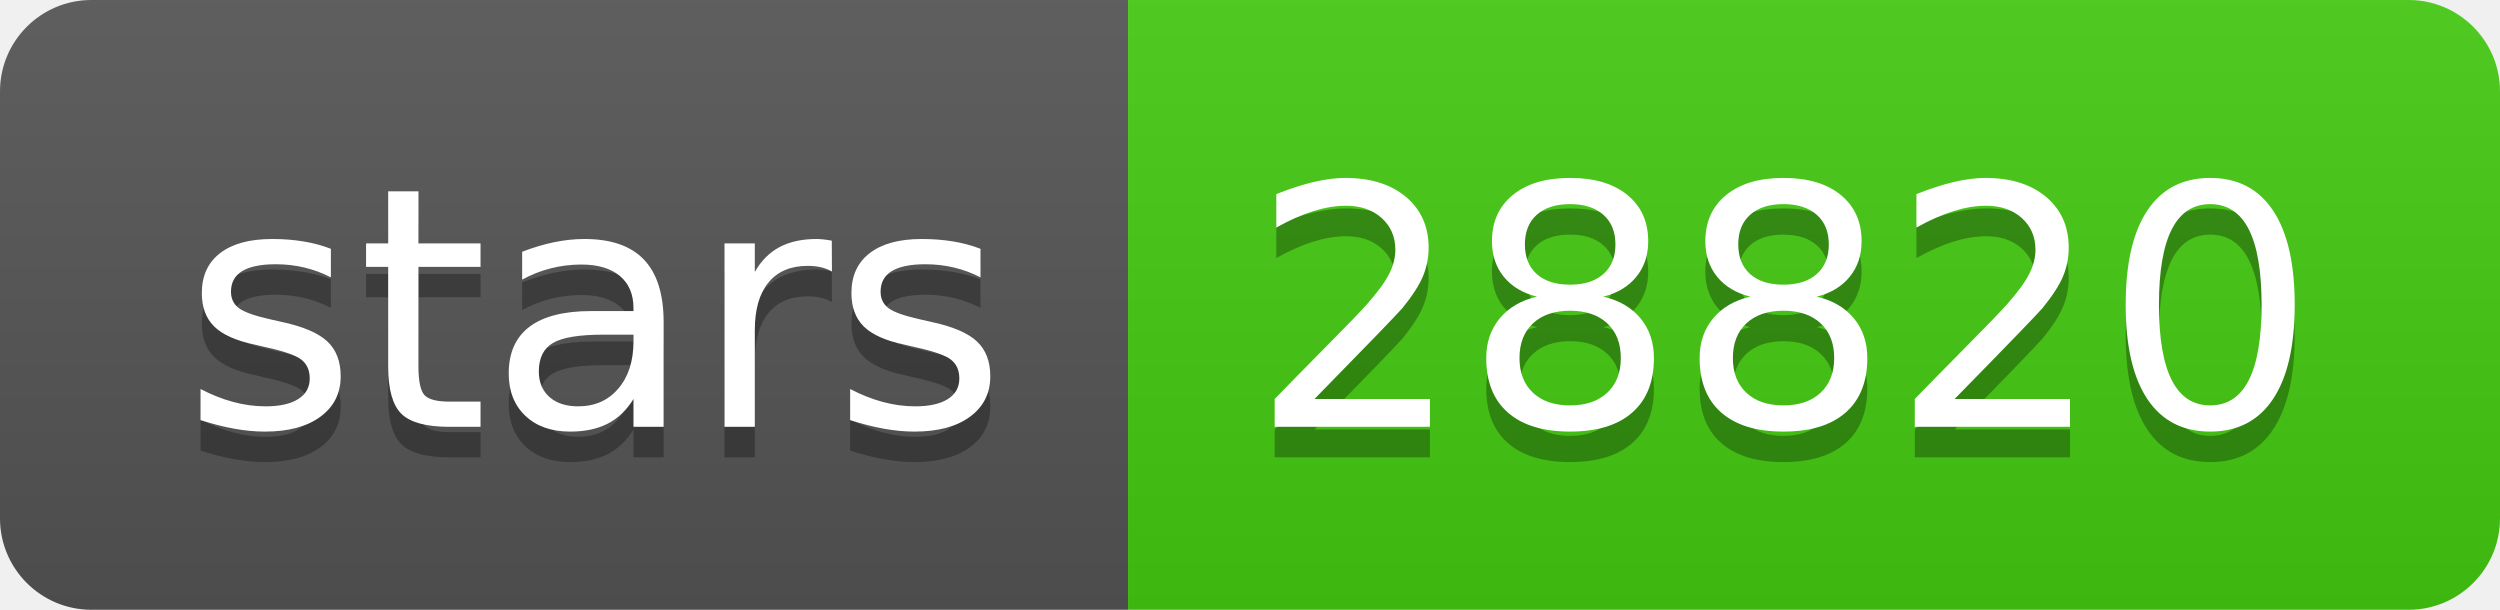
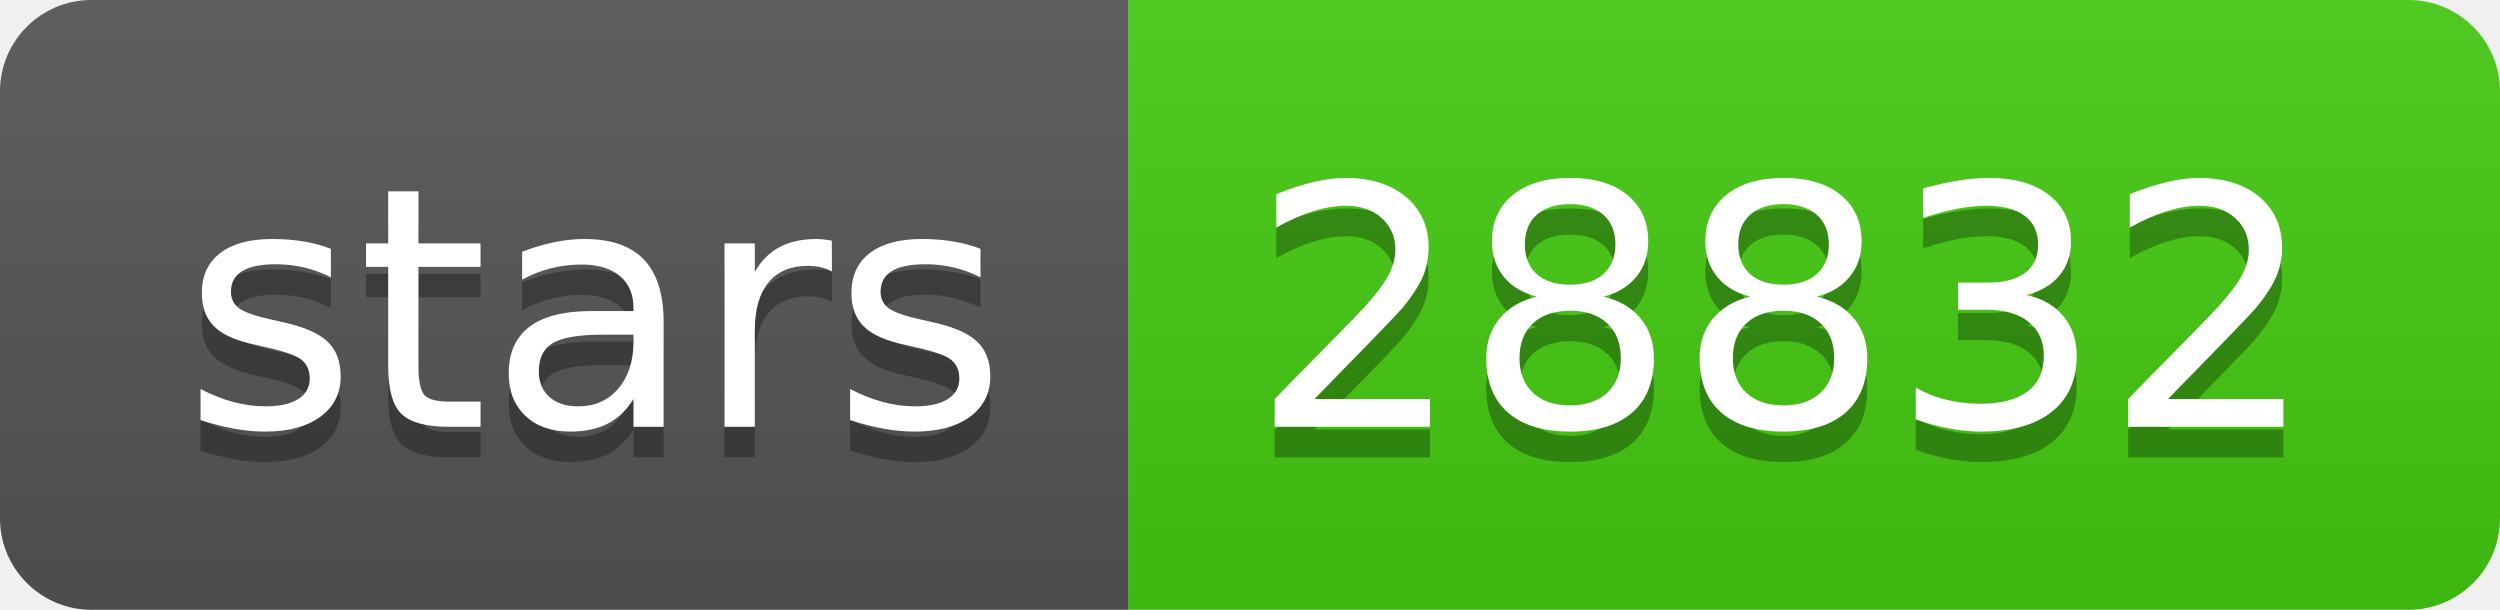
- <svg xmlns="http://www.w3.org/2000/svg" width="82" height="20" role="img" aria-label="stars: 28820">
+ <svg xmlns="http://www.w3.org/2000/svg" width="82" height="20" role="img" aria-label="stars: 28832">
  <linearGradient id="s" x2="0" y2="100%">
    <stop offset="0" stop-color="#bbb" stop-opacity=".1" />
    <stop offset="1" stop-opacity=".1" />
  </linearGradient>
  <clipPath id="r">
    <rect width="82" height="20" rx="3" fill="#fff" />
  </clipPath>
  <g clip-path="url(#r)">
    <rect width="37" height="20" fill="#555" />
    <rect x="37" width="45" height="20" fill="#4c1" />
    <rect width="82" height="20" fill="url(#s)" />
  </g>
  <g fill="#fff" text-anchor="middle" font-family="Verdana,Geneva,DejaVu Sans,sans-serif" text-rendering="geometricPrecision" font-size="110">
    <text aria-hidden="true" x="195" y="150" fill="#010101" fill-opacity=".3" transform="scale(.1)" textLength="270">stars</text>
    <text x="195" y="140" transform="scale(.1)" fill="#fff" textLength="270">stars</text>
-     <text aria-hidden="true" x="585" y="150" fill="#010101" fill-opacity=".3" transform="scale(.1)" textLength="350">28820</text>
-     <text x="585" y="140" transform="scale(.1)" fill="#fff" textLength="350">28820</text>
+     <text aria-hidden="true" x="585" y="150" fill="#010101" fill-opacity=".3" transform="scale(.1)" textLength="350">28832</text>
+     <text x="585" y="140" transform="scale(.1)" fill="#fff" textLength="350">28832</text>
  </g>
</svg>
